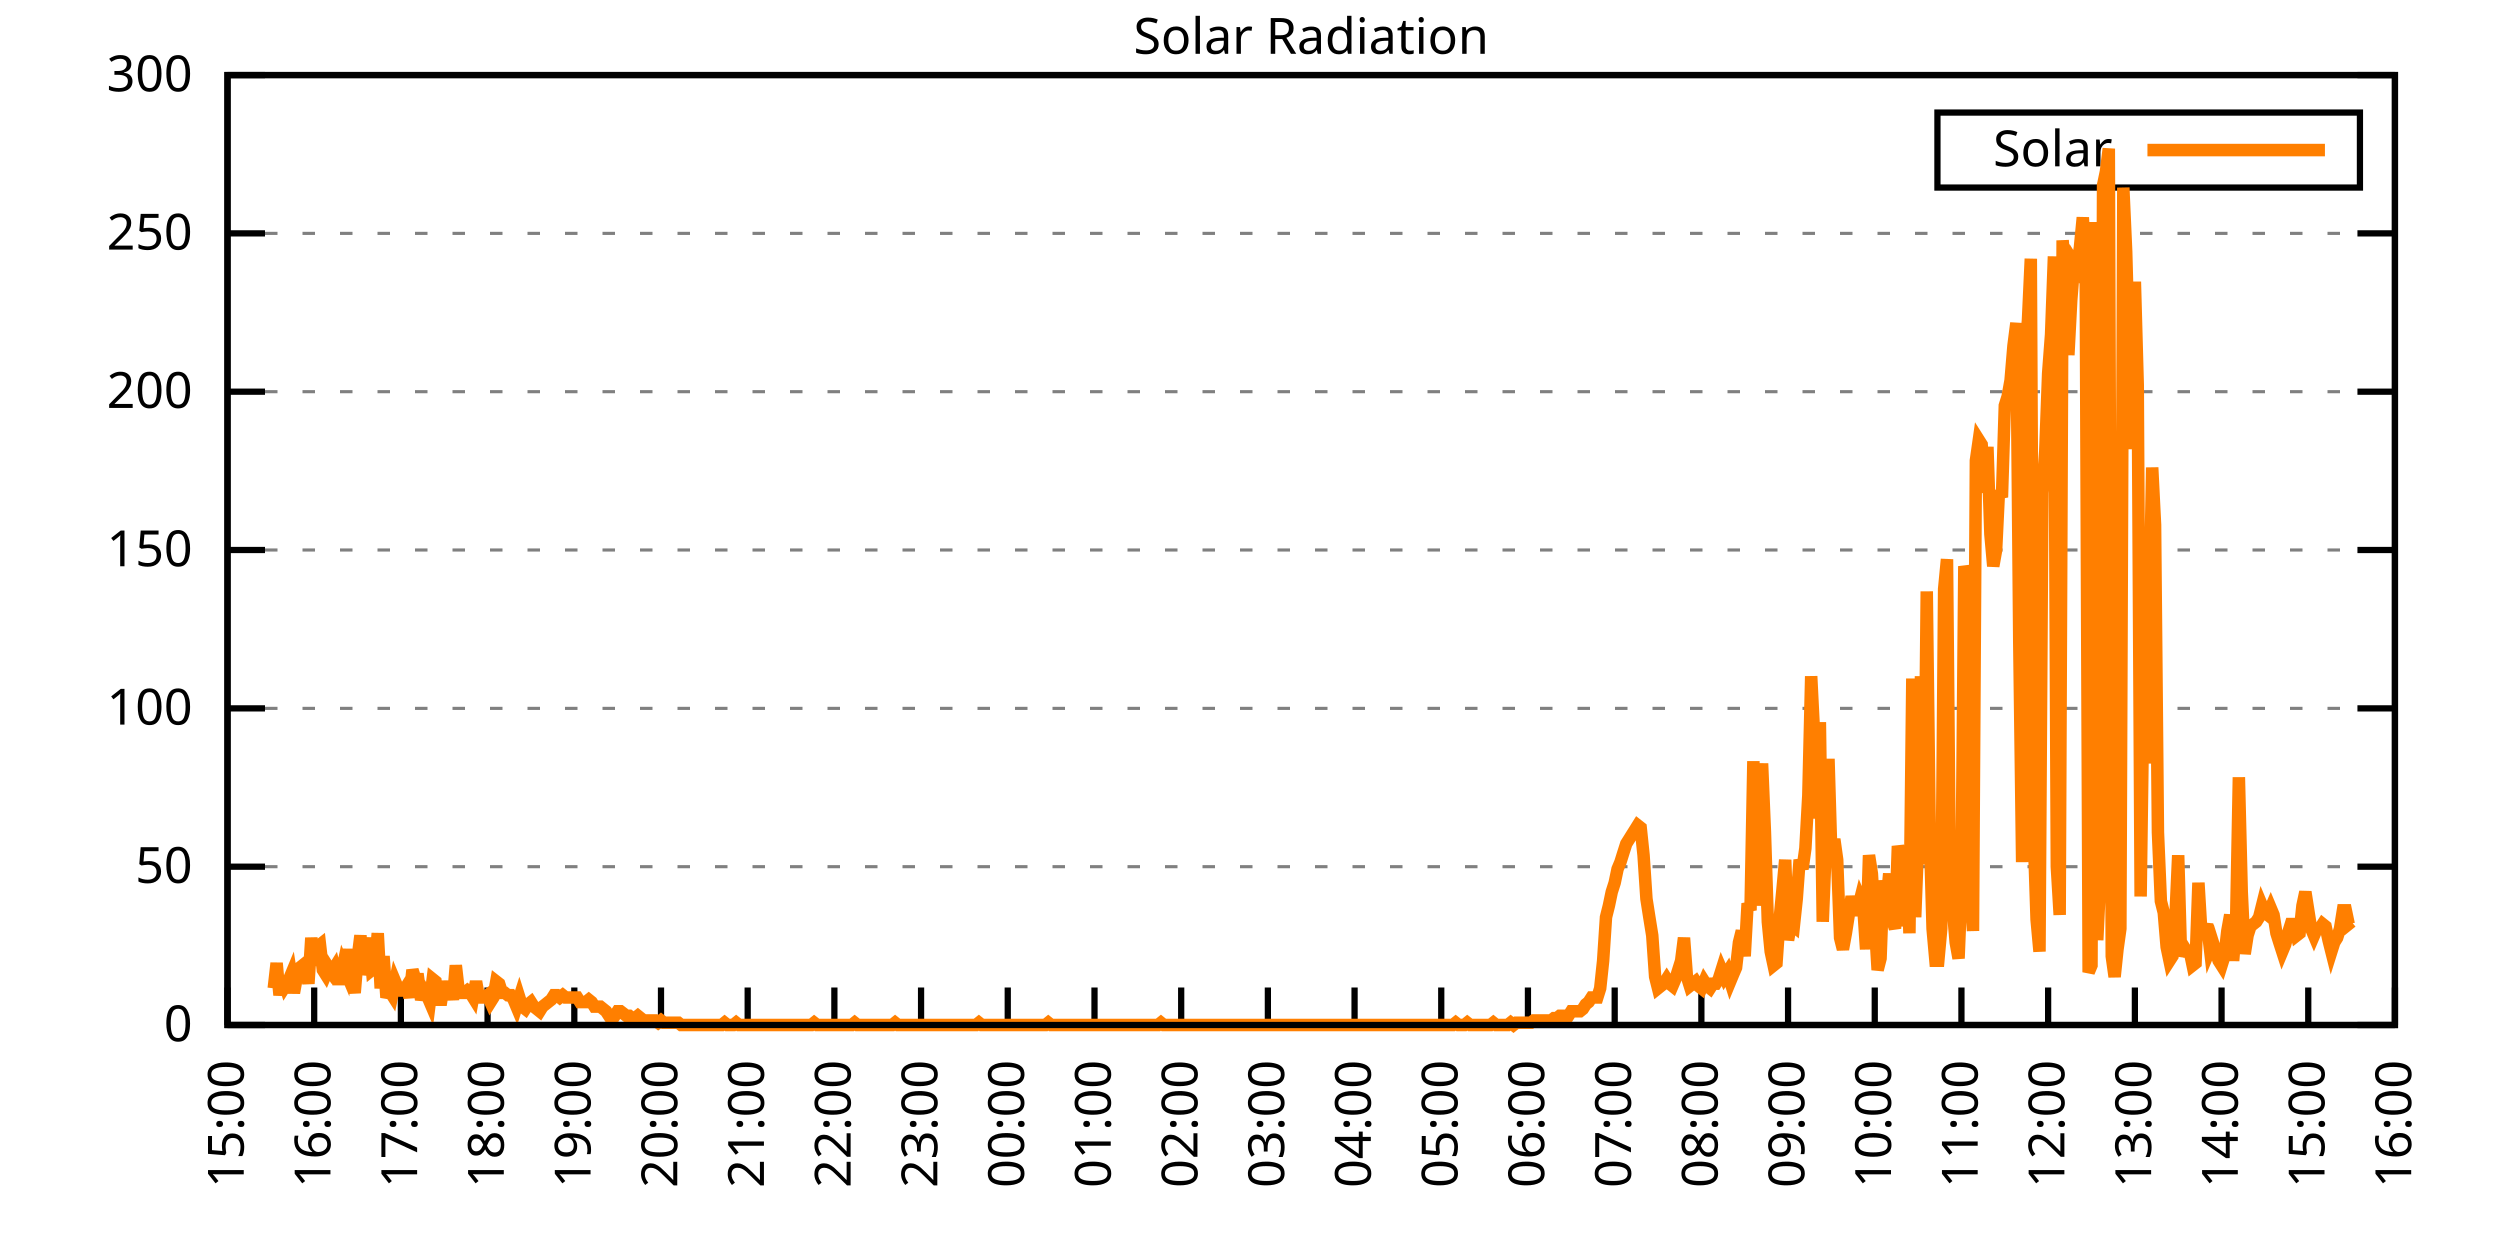
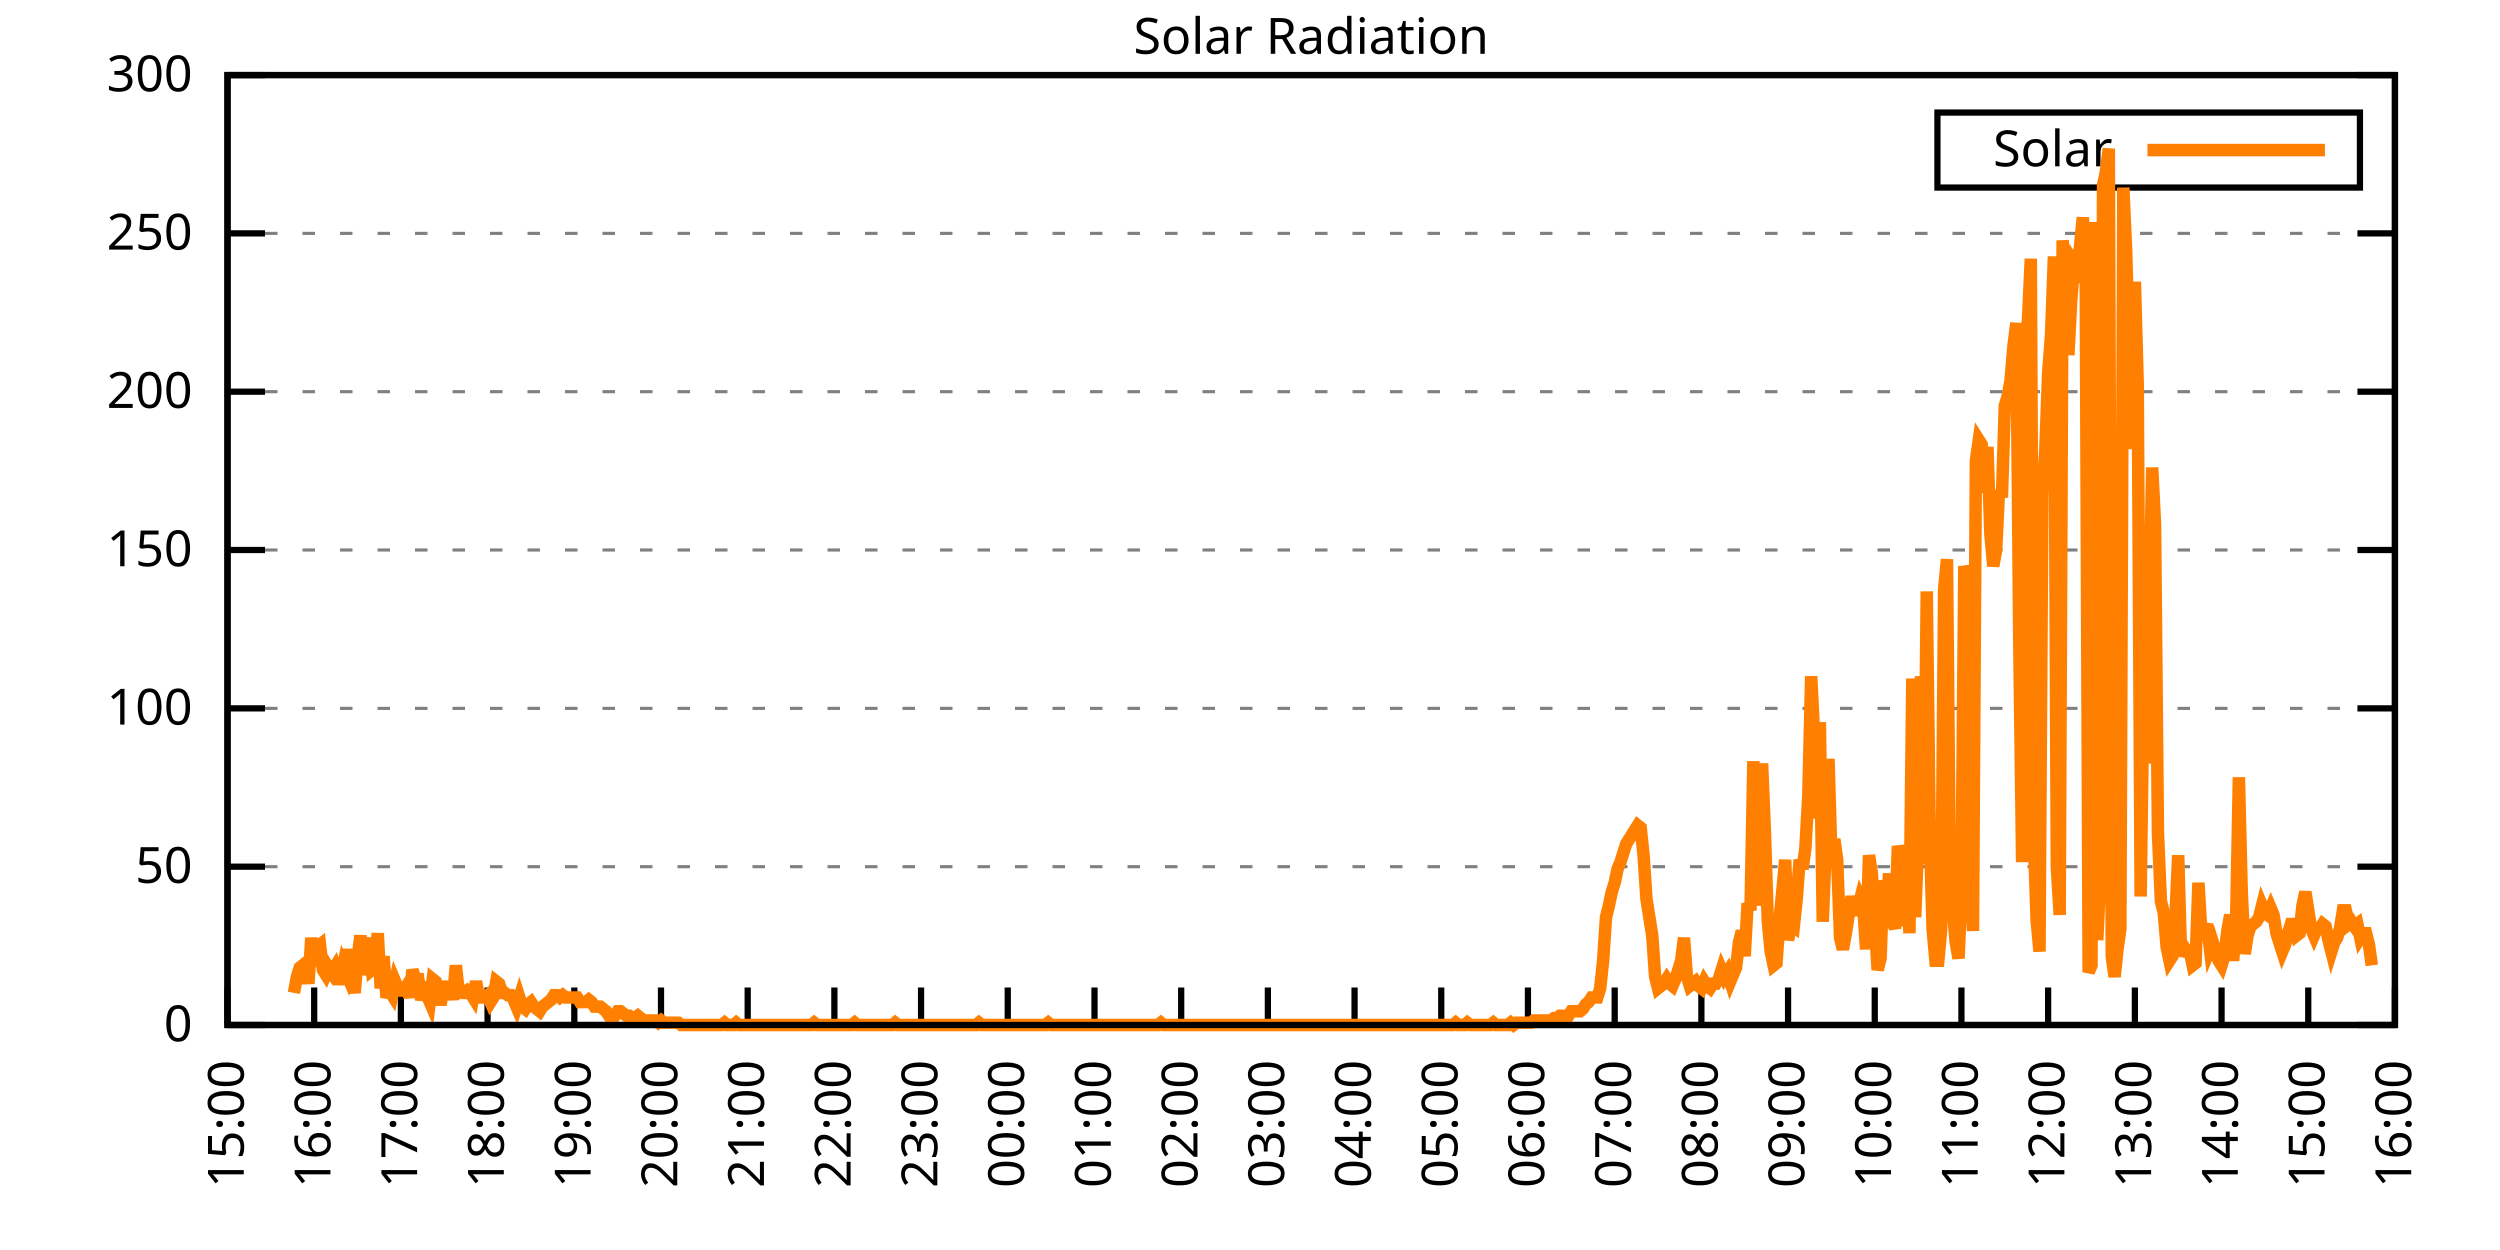
<svg xmlns="http://www.w3.org/2000/svg" xmlns:xlink="http://www.w3.org/1999/xlink" width="400" height="200" viewBox="0 0 400 200">
  <g id="gnuplot_canvas">
    <rect x="0" y="0" width="400" height="200" fill="none" />
    <defs>
      <circle id="gpDot" r="0.5" stroke-width="0.5" stroke="currentColor" />
      <path id="gpPt0" stroke-width="0.333" stroke="currentColor" d="M-1,0 h2 M0,-1 v2" />
      <path id="gpPt1" stroke-width="0.333" stroke="currentColor" d="M-1,-1 L1,1 M1,-1 L-1,1" />
      <path id="gpPt2" stroke-width="0.333" stroke="currentColor" d="M-1,0 L1,0 M0,-1 L0,1 M-1,-1 L1,1 M-1,1 L1,-1" />
      <rect id="gpPt3" stroke-width="0.333" stroke="currentColor" x="-1" y="-1" width="2" height="2" />
      <rect id="gpPt4" stroke-width="0.333" stroke="currentColor" fill="currentColor" x="-1" y="-1" width="2" height="2" />
      <circle id="gpPt5" stroke-width="0.333" stroke="currentColor" cx="0" cy="0" r="1" />
      <use xlink:href="#gpPt5" id="gpPt6" fill="currentColor" stroke="none" />
      <path id="gpPt7" stroke-width="0.333" stroke="currentColor" d="M0,-1.33 L-1.33,0.67 L1.33,0.67 z" />
      <use xlink:href="#gpPt7" id="gpPt8" fill="currentColor" stroke="none" />
      <use xlink:href="#gpPt7" id="gpPt9" stroke="currentColor" transform="rotate(180)" />
      <use xlink:href="#gpPt9" id="gpPt10" fill="currentColor" stroke="none" />
      <use xlink:href="#gpPt3" id="gpPt11" stroke="currentColor" transform="rotate(45)" />
      <use xlink:href="#gpPt11" id="gpPt12" fill="currentColor" stroke="none" />
      <path id="gpPt13" stroke-width="0.333" stroke="currentColor" d="M0,1.330 L1.265,0.411 L0.782,-1.067 L-0.782,-1.076 L-1.265,0.411 z" />
      <use xlink:href="#gpPt13" id="gpPt14" fill="currentColor" stroke="none" />
      <filter id="textbox" filterUnits="objectBoundingBox" x="0" y="0" height="1" width="1">
        <feFlood flood-color="white" flood-opacity="1" result="bgnd" />
        <feComposite in="SourceGraphic" in2="bgnd" operator="atop" />
      </filter>
      <filter id="greybox" filterUnits="objectBoundingBox" x="0" y="0" height="1" width="1">
        <feFlood flood-color="lightgrey" flood-opacity="1" result="grey" />
        <feComposite in="SourceGraphic" in2="grey" operator="atop" />
      </filter>
    </defs>
    <g fill="none" color="white" stroke="currentColor" stroke-width="1.00" stroke-linecap="butt" stroke-linejoin="miter">
</g>
    <g fill="none" color="black" stroke="currentColor" stroke-width="1.00" stroke-linecap="butt" stroke-linejoin="miter">
      <g stroke="none" shape-rendering="crispEdges">
        <polygon fill="rgb(255, 255, 255)" points="36.40,164.00 383.18,164.00 383.18,12.02 36.40,12.02 " />
      </g>
    </g>
    <g fill="none" color="black" stroke="currentColor" stroke-width="1.00" stroke-linecap="butt" stroke-linejoin="miter">
</g>
    <g fill="none" color="black" stroke="black" stroke-width="0.50" stroke-linecap="butt" stroke-linejoin="miter">
</g>
    <g fill="none" color="gray" stroke="currentColor" stroke-width="0.50" stroke-linecap="butt" stroke-linejoin="miter">
      <path stroke="gray" stroke-dasharray="2,4" class="gridline" d="M36.40,164.00 L383.19,164.00  " />
    </g>
    <g fill="none" color="gray" stroke="gray" stroke-width="1.00" stroke-linecap="butt" stroke-linejoin="miter">
</g>
    <g fill="none" color="black" stroke="currentColor" stroke-width="1.00" stroke-linecap="butt" stroke-linejoin="miter">
      <path stroke="black" d="M36.40,164.00 L42.40,164.00 M383.19,164.00 L377.19,164.00  " />
      <g transform="translate(30.80,166.60)" stroke="none" fill="black" font-family="Sans" font-size="8.00" text-anchor="end">
        <text>
          <tspan font-family="Sans"> 0</tspan>
        </text>
      </g>
    </g>
    <g fill="none" color="black" stroke="currentColor" stroke-width="1.00" stroke-linecap="butt" stroke-linejoin="miter">
</g>
    <g fill="none" color="black" stroke="black" stroke-width="0.50" stroke-linecap="butt" stroke-linejoin="miter">
</g>
    <g fill="none" color="gray" stroke="currentColor" stroke-width="0.50" stroke-linecap="butt" stroke-linejoin="miter">
      <path stroke="gray" stroke-dasharray="2,4" class="gridline" d="M36.40,138.67 L383.19,138.67  " />
    </g>
    <g fill="none" color="gray" stroke="gray" stroke-width="1.00" stroke-linecap="butt" stroke-linejoin="miter">
</g>
    <g fill="none" color="black" stroke="currentColor" stroke-width="1.00" stroke-linecap="butt" stroke-linejoin="miter">
      <path stroke="black" d="M36.40,138.67 L42.40,138.67 M383.19,138.67 L377.19,138.67  " />
      <g transform="translate(30.80,141.27)" stroke="none" fill="black" font-family="Sans" font-size="8.00" text-anchor="end">
        <text>
          <tspan font-family="Sans"> 50</tspan>
        </text>
      </g>
    </g>
    <g fill="none" color="black" stroke="currentColor" stroke-width="1.00" stroke-linecap="butt" stroke-linejoin="miter">
</g>
    <g fill="none" color="black" stroke="black" stroke-width="0.50" stroke-linecap="butt" stroke-linejoin="miter">
</g>
    <g fill="none" color="gray" stroke="currentColor" stroke-width="0.50" stroke-linecap="butt" stroke-linejoin="miter">
      <path stroke="gray" stroke-dasharray="2,4" class="gridline" d="M36.40,113.34 L383.19,113.34  " />
    </g>
    <g fill="none" color="gray" stroke="gray" stroke-width="1.00" stroke-linecap="butt" stroke-linejoin="miter">
</g>
    <g fill="none" color="black" stroke="currentColor" stroke-width="1.00" stroke-linecap="butt" stroke-linejoin="miter">
      <path stroke="black" d="M36.40,113.34 L42.40,113.34 M383.19,113.34 L377.19,113.34  " />
      <g transform="translate(30.80,115.94)" stroke="none" fill="black" font-family="Sans" font-size="8.00" text-anchor="end">
        <text>
          <tspan font-family="Sans"> 100</tspan>
        </text>
      </g>
    </g>
    <g fill="none" color="black" stroke="currentColor" stroke-width="1.00" stroke-linecap="butt" stroke-linejoin="miter">
</g>
    <g fill="none" color="black" stroke="black" stroke-width="0.50" stroke-linecap="butt" stroke-linejoin="miter">
</g>
    <g fill="none" color="gray" stroke="currentColor" stroke-width="0.50" stroke-linecap="butt" stroke-linejoin="miter">
      <path stroke="gray" stroke-dasharray="2,4" class="gridline" d="M36.40,88.00 L383.19,88.00  " />
    </g>
    <g fill="none" color="gray" stroke="gray" stroke-width="1.00" stroke-linecap="butt" stroke-linejoin="miter">
</g>
    <g fill="none" color="black" stroke="currentColor" stroke-width="1.00" stroke-linecap="butt" stroke-linejoin="miter">
      <path stroke="black" d="M36.40,88.00 L42.40,88.00 M383.19,88.00 L377.19,88.00  " />
      <g transform="translate(30.80,90.60)" stroke="none" fill="black" font-family="Sans" font-size="8.00" text-anchor="end">
        <text>
          <tspan font-family="Sans"> 150</tspan>
        </text>
      </g>
    </g>
    <g fill="none" color="black" stroke="currentColor" stroke-width="1.00" stroke-linecap="butt" stroke-linejoin="miter">
</g>
    <g fill="none" color="black" stroke="black" stroke-width="0.50" stroke-linecap="butt" stroke-linejoin="miter">
</g>
    <g fill="none" color="gray" stroke="currentColor" stroke-width="0.50" stroke-linecap="butt" stroke-linejoin="miter">
      <path stroke="gray" stroke-dasharray="2,4" class="gridline" d="M36.40,62.67 L383.19,62.67  " />
    </g>
    <g fill="none" color="gray" stroke="gray" stroke-width="1.00" stroke-linecap="butt" stroke-linejoin="miter">
</g>
    <g fill="none" color="black" stroke="currentColor" stroke-width="1.00" stroke-linecap="butt" stroke-linejoin="miter">
      <path stroke="black" d="M36.40,62.67 L42.40,62.67 M383.19,62.67 L377.19,62.67  " />
      <g transform="translate(30.80,65.27)" stroke="none" fill="black" font-family="Sans" font-size="8.00" text-anchor="end">
        <text>
          <tspan font-family="Sans"> 200</tspan>
        </text>
      </g>
    </g>
    <g fill="none" color="black" stroke="currentColor" stroke-width="1.00" stroke-linecap="butt" stroke-linejoin="miter">
</g>
    <g fill="none" color="black" stroke="black" stroke-width="0.50" stroke-linecap="butt" stroke-linejoin="miter">
</g>
    <g fill="none" color="gray" stroke="currentColor" stroke-width="0.50" stroke-linecap="butt" stroke-linejoin="miter">
      <path stroke="gray" stroke-dasharray="2,4" class="gridline" d="M36.40,37.34 L383.19,37.34  " />
    </g>
    <g fill="none" color="gray" stroke="gray" stroke-width="1.00" stroke-linecap="butt" stroke-linejoin="miter">
</g>
    <g fill="none" color="black" stroke="currentColor" stroke-width="1.00" stroke-linecap="butt" stroke-linejoin="miter">
      <path stroke="black" d="M36.40,37.34 L42.40,37.34 M383.19,37.34 L377.19,37.34  " />
      <g transform="translate(30.80,39.94)" stroke="none" fill="black" font-family="Sans" font-size="8.00" text-anchor="end">
        <text>
          <tspan font-family="Sans"> 250</tspan>
        </text>
      </g>
    </g>
    <g fill="none" color="black" stroke="currentColor" stroke-width="1.00" stroke-linecap="butt" stroke-linejoin="miter">
</g>
    <g fill="none" color="black" stroke="black" stroke-width="0.50" stroke-linecap="butt" stroke-linejoin="miter">
</g>
    <g fill="none" color="gray" stroke="currentColor" stroke-width="0.50" stroke-linecap="butt" stroke-linejoin="miter">
      <path stroke="gray" stroke-dasharray="2,4" class="gridline" d="M36.40,12.01 L383.19,12.01  " />
    </g>
    <g fill="none" color="gray" stroke="gray" stroke-width="1.00" stroke-linecap="butt" stroke-linejoin="miter">
</g>
    <g fill="none" color="black" stroke="currentColor" stroke-width="1.00" stroke-linecap="butt" stroke-linejoin="miter">
      <path stroke="black" d="M36.40,12.01 L42.40,12.01 M383.19,12.01 L377.19,12.01  " />
      <g transform="translate(30.80,14.61)" stroke="none" fill="black" font-family="Sans" font-size="8.00" text-anchor="end">
        <text>
          <tspan font-family="Sans"> 300</tspan>
        </text>
      </g>
    </g>
    <g fill="none" color="black" stroke="currentColor" stroke-width="1.00" stroke-linecap="butt" stroke-linejoin="miter">
      <path stroke="black" d="M36.40,164.00 L36.40,158.00  " />
      <g transform="translate(39.00,169.60) rotate(270.00)" stroke="none" fill="black" font-family="Sans" font-size="8.00" text-anchor="end">
        <text>
          <tspan font-family="Sans">15:00</tspan>
        </text>
      </g>
    </g>
    <g fill="none" color="black" stroke="currentColor" stroke-width="1.00" stroke-linecap="butt" stroke-linejoin="miter">
      <path stroke="black" d="M50.27,164.00 L50.27,158.00  " />
      <g transform="translate(52.87,169.60) rotate(270.00)" stroke="none" fill="black" font-family="Sans" font-size="8.00" text-anchor="end">
        <text>
          <tspan font-family="Sans">16:00</tspan>
        </text>
      </g>
    </g>
    <g fill="none" color="black" stroke="currentColor" stroke-width="1.00" stroke-linecap="butt" stroke-linejoin="miter">
      <path stroke="black" d="M64.14,164.00 L64.14,158.00  " />
      <g transform="translate(66.74,169.60) rotate(270.00)" stroke="none" fill="black" font-family="Sans" font-size="8.00" text-anchor="end">
        <text>
          <tspan font-family="Sans">17:00</tspan>
        </text>
      </g>
    </g>
    <g fill="none" color="black" stroke="currentColor" stroke-width="1.00" stroke-linecap="butt" stroke-linejoin="miter">
      <path stroke="black" d="M78.01,164.00 L78.01,158.00  " />
      <g transform="translate(80.61,169.60) rotate(270.00)" stroke="none" fill="black" font-family="Sans" font-size="8.00" text-anchor="end">
        <text>
          <tspan font-family="Sans">18:00</tspan>
        </text>
      </g>
    </g>
    <g fill="none" color="black" stroke="currentColor" stroke-width="1.00" stroke-linecap="butt" stroke-linejoin="miter">
      <path stroke="black" d="M91.89,164.00 L91.89,158.00  " />
      <g transform="translate(94.49,169.60) rotate(270.00)" stroke="none" fill="black" font-family="Sans" font-size="8.00" text-anchor="end">
        <text>
          <tspan font-family="Sans">19:00</tspan>
        </text>
      </g>
    </g>
    <g fill="none" color="black" stroke="currentColor" stroke-width="1.00" stroke-linecap="butt" stroke-linejoin="miter">
      <path stroke="black" d="M105.76,164.00 L105.76,158.00  " />
      <g transform="translate(108.36,169.60) rotate(270.00)" stroke="none" fill="black" font-family="Sans" font-size="8.00" text-anchor="end">
        <text>
          <tspan font-family="Sans">20:00</tspan>
        </text>
      </g>
    </g>
    <g fill="none" color="black" stroke="currentColor" stroke-width="1.00" stroke-linecap="butt" stroke-linejoin="miter">
      <path stroke="black" d="M119.63,164.00 L119.63,158.00  " />
      <g transform="translate(122.23,169.60) rotate(270.00)" stroke="none" fill="black" font-family="Sans" font-size="8.00" text-anchor="end">
        <text>
          <tspan font-family="Sans">21:00</tspan>
        </text>
      </g>
    </g>
    <g fill="none" color="black" stroke="currentColor" stroke-width="1.00" stroke-linecap="butt" stroke-linejoin="miter">
      <path stroke="black" d="M133.50,164.00 L133.50,158.00  " />
      <g transform="translate(136.10,169.60) rotate(270.00)" stroke="none" fill="black" font-family="Sans" font-size="8.00" text-anchor="end">
        <text>
          <tspan font-family="Sans">22:00</tspan>
        </text>
      </g>
    </g>
    <g fill="none" color="black" stroke="currentColor" stroke-width="1.00" stroke-linecap="butt" stroke-linejoin="miter">
      <path stroke="black" d="M147.37,164.00 L147.37,158.00  " />
      <g transform="translate(149.97,169.60) rotate(270.00)" stroke="none" fill="black" font-family="Sans" font-size="8.00" text-anchor="end">
        <text>
          <tspan font-family="Sans">23:00</tspan>
        </text>
      </g>
    </g>
    <g fill="none" color="black" stroke="currentColor" stroke-width="1.00" stroke-linecap="butt" stroke-linejoin="miter">
      <path stroke="black" d="M161.24,164.00 L161.24,158.00  " />
      <g transform="translate(163.84,169.60) rotate(270.00)" stroke="none" fill="black" font-family="Sans" font-size="8.00" text-anchor="end">
        <text>
          <tspan font-family="Sans">00:00</tspan>
        </text>
      </g>
    </g>
    <g fill="none" color="black" stroke="currentColor" stroke-width="1.00" stroke-linecap="butt" stroke-linejoin="miter">
      <path stroke="black" d="M175.12,164.00 L175.12,158.00  " />
      <g transform="translate(177.72,169.60) rotate(270.00)" stroke="none" fill="black" font-family="Sans" font-size="8.00" text-anchor="end">
        <text>
          <tspan font-family="Sans">01:00</tspan>
        </text>
      </g>
    </g>
    <g fill="none" color="black" stroke="currentColor" stroke-width="1.00" stroke-linecap="butt" stroke-linejoin="miter">
      <path stroke="black" d="M188.99,164.00 L188.99,158.00  " />
      <g transform="translate(191.59,169.60) rotate(270.00)" stroke="none" fill="black" font-family="Sans" font-size="8.00" text-anchor="end">
        <text>
          <tspan font-family="Sans">02:00</tspan>
        </text>
      </g>
    </g>
    <g fill="none" color="black" stroke="currentColor" stroke-width="1.00" stroke-linecap="butt" stroke-linejoin="miter">
      <path stroke="black" d="M202.86,164.00 L202.86,158.00  " />
      <g transform="translate(205.46,169.60) rotate(270.00)" stroke="none" fill="black" font-family="Sans" font-size="8.00" text-anchor="end">
        <text>
          <tspan font-family="Sans">03:00</tspan>
        </text>
      </g>
    </g>
    <g fill="none" color="black" stroke="currentColor" stroke-width="1.00" stroke-linecap="butt" stroke-linejoin="miter">
      <path stroke="black" d="M216.73,164.00 L216.73,158.00  " />
      <g transform="translate(219.33,169.60) rotate(270.00)" stroke="none" fill="black" font-family="Sans" font-size="8.00" text-anchor="end">
        <text>
          <tspan font-family="Sans">04:00</tspan>
        </text>
      </g>
    </g>
    <g fill="none" color="black" stroke="currentColor" stroke-width="1.00" stroke-linecap="butt" stroke-linejoin="miter">
      <path stroke="black" d="M230.60,164.00 L230.60,158.00  " />
      <g transform="translate(233.20,169.60) rotate(270.00)" stroke="none" fill="black" font-family="Sans" font-size="8.00" text-anchor="end">
        <text>
          <tspan font-family="Sans">05:00</tspan>
        </text>
      </g>
    </g>
    <g fill="none" color="black" stroke="currentColor" stroke-width="1.00" stroke-linecap="butt" stroke-linejoin="miter">
      <path stroke="black" d="M244.47,164.00 L244.47,158.00  " />
      <g transform="translate(247.07,169.60) rotate(270.00)" stroke="none" fill="black" font-family="Sans" font-size="8.00" text-anchor="end">
        <text>
          <tspan font-family="Sans">06:00</tspan>
        </text>
      </g>
    </g>
    <g fill="none" color="black" stroke="currentColor" stroke-width="1.00" stroke-linecap="butt" stroke-linejoin="miter">
      <path stroke="black" d="M258.35,164.00 L258.35,158.00  " />
      <g transform="translate(260.95,169.60) rotate(270.00)" stroke="none" fill="black" font-family="Sans" font-size="8.00" text-anchor="end">
        <text>
          <tspan font-family="Sans">07:00</tspan>
        </text>
      </g>
    </g>
    <g fill="none" color="black" stroke="currentColor" stroke-width="1.00" stroke-linecap="butt" stroke-linejoin="miter">
      <path stroke="black" d="M272.22,164.00 L272.22,158.00  " />
      <g transform="translate(274.82,169.60) rotate(270.00)" stroke="none" fill="black" font-family="Sans" font-size="8.00" text-anchor="end">
        <text>
          <tspan font-family="Sans">08:00</tspan>
        </text>
      </g>
    </g>
    <g fill="none" color="black" stroke="currentColor" stroke-width="1.00" stroke-linecap="butt" stroke-linejoin="miter">
      <path stroke="black" d="M286.09,164.00 L286.09,158.00  " />
      <g transform="translate(288.69,169.60) rotate(270.00)" stroke="none" fill="black" font-family="Sans" font-size="8.00" text-anchor="end">
        <text>
          <tspan font-family="Sans">09:00</tspan>
        </text>
      </g>
    </g>
    <g fill="none" color="black" stroke="currentColor" stroke-width="1.00" stroke-linecap="butt" stroke-linejoin="miter">
      <path stroke="black" d="M299.96,164.00 L299.96,158.00  " />
      <g transform="translate(302.56,169.60) rotate(270.00)" stroke="none" fill="black" font-family="Sans" font-size="8.00" text-anchor="end">
        <text>
          <tspan font-family="Sans">10:00</tspan>
        </text>
      </g>
    </g>
    <g fill="none" color="black" stroke="currentColor" stroke-width="1.00" stroke-linecap="butt" stroke-linejoin="miter">
      <path stroke="black" d="M313.83,164.00 L313.83,158.00  " />
      <g transform="translate(316.43,169.60) rotate(270.00)" stroke="none" fill="black" font-family="Sans" font-size="8.00" text-anchor="end">
        <text>
          <tspan font-family="Sans">11:00</tspan>
        </text>
      </g>
    </g>
    <g fill="none" color="black" stroke="currentColor" stroke-width="1.00" stroke-linecap="butt" stroke-linejoin="miter">
      <path stroke="black" d="M327.70,164.00 L327.70,158.00  " />
      <g transform="translate(330.30,169.60) rotate(270.00)" stroke="none" fill="black" font-family="Sans" font-size="8.00" text-anchor="end">
        <text>
          <tspan font-family="Sans">12:00</tspan>
        </text>
      </g>
    </g>
    <g fill="none" color="black" stroke="currentColor" stroke-width="1.00" stroke-linecap="butt" stroke-linejoin="miter">
      <path stroke="black" d="M341.58,164.00 L341.58,158.00  " />
      <g transform="translate(344.18,169.60) rotate(270.00)" stroke="none" fill="black" font-family="Sans" font-size="8.00" text-anchor="end">
        <text>
          <tspan font-family="Sans">13:00</tspan>
        </text>
      </g>
    </g>
    <g fill="none" color="black" stroke="currentColor" stroke-width="1.00" stroke-linecap="butt" stroke-linejoin="miter">
      <path stroke="black" d="M355.45,164.00 L355.45,158.00  " />
      <g transform="translate(358.05,169.60) rotate(270.00)" stroke="none" fill="black" font-family="Sans" font-size="8.00" text-anchor="end">
        <text>
          <tspan font-family="Sans">14:00</tspan>
        </text>
      </g>
    </g>
    <g fill="none" color="black" stroke="currentColor" stroke-width="1.00" stroke-linecap="butt" stroke-linejoin="miter">
      <path stroke="black" d="M369.32,164.00 L369.32,158.00  " />
      <g transform="translate(371.92,169.60) rotate(270.00)" stroke="none" fill="black" font-family="Sans" font-size="8.00" text-anchor="end">
        <text>
          <tspan font-family="Sans">15:00</tspan>
        </text>
      </g>
    </g>
    <g fill="none" color="black" stroke="currentColor" stroke-width="1.00" stroke-linecap="butt" stroke-linejoin="miter">
      <path stroke="black" d="M383.19,164.00 L383.19,158.00  " />
      <g transform="translate(385.79,169.60) rotate(270.00)" stroke="none" fill="black" font-family="Sans" font-size="8.00" text-anchor="end">
        <text>
          <tspan font-family="Sans">16:00</tspan>
        </text>
      </g>
    </g>
    <g fill="none" color="black" stroke="currentColor" stroke-width="1.00" stroke-linecap="butt" stroke-linejoin="miter">
</g>
    <g fill="none" color="black" stroke="currentColor" stroke-width="1.00" stroke-linecap="butt" stroke-linejoin="miter">
      <path stroke="black" d="M36.40,12.01 L36.40,164.00 L383.19,164.00 L383.19,12.01 L36.40,12.01 Z  " />
    </g>
    <g fill="none" color="black" stroke="currentColor" stroke-width="1.00" stroke-linecap="butt" stroke-linejoin="miter">
</g>
    <g fill="none" color="black" stroke="currentColor" stroke-width="1.00" stroke-linecap="butt" stroke-linejoin="miter">
      <path stroke="black" d="M309.99,30.01 L309.99,18.01 L377.59,18.01 L377.59,30.01 L309.99,30.01 Z  " />
    </g>
    <g id="Solar_Radiation_plot_1">
      <g fill="none" color="white" stroke="black" stroke-width="2.00" stroke-linecap="butt" stroke-linejoin="miter">
</g>
      <g fill="none" color="black" stroke="currentColor" stroke-width="2.00" stroke-linecap="butt" stroke-linejoin="miter">
        <g transform="translate(337.99,26.61)" stroke="none" fill="black" font-family="Sans" font-size="8.00" text-anchor="end">
          <text>
            <tspan font-family="Sans">Solar</tspan>
          </text>
        </g>
      </g>
      <g fill="none" color="black" stroke="currentColor" stroke-width="2.00" stroke-linecap="butt" stroke-linejoin="miter">
-         <path stroke="rgb(255, 127,   0)" d="M343.59,24.01 L371.99,24.01 M43.80,158.13 L44.26,154.09 L44.72,159.23 L45.19,156.29 L45.65,157.76 L46.11,157.03   L46.57,155.92 L47.03,158.86 L47.50,156.29 L47.96,154.82 L48.42,154.46 L48.88,154.09 L49.35,157.39 L49.81,150.05   L50.27,154.46 L50.73,151.52 L51.20,151.15 L51.66,155.19 L52.12,155.92 L52.58,154.82 L53.05,155.56 L53.51,154.82   L53.97,156.66 L54.43,156.66 L54.90,154.46 L55.36,155.56 L55.82,151.89 L56.28,156.29 L56.75,158.86 L57.21,153.35   L57.67,149.68 L58.13,155.92 L58.59,154.09 L59.06,150.05 L59.52,155.19 L59.98,154.82 L60.44,149.32 L60.91,158.13   L61.37,152.99 L61.83,159.60 L62.29,158.49 L62.76,159.23 L63.22,157.03 L63.68,158.13 L64.14,158.49 L64.61,158.49   L65.07,157.76 L65.53,159.60 L65.99,155.19 L66.46,156.66 L66.92,156.66 L67.38,159.96 L67.84,158.49 L68.30,159.23   L68.77,160.33 L69.23,156.66 L69.69,157.03 L70.15,159.96 L70.62,159.96 L71.08,157.03 L71.54,159.60 L72.00,157.03   L72.47,159.96 L72.93,154.46 L73.39,158.49 L73.85,158.86 L74.32,158.86 L74.78,158.49 L75.24,158.86 L75.70,159.60   L76.17,157.03 L76.63,159.60 L77.09,159.60 L77.55,159.60 L78.01,159.23 L78.48,160.33 L78.94,159.60 L79.40,157.03   L79.86,157.39 L80.33,158.86 L80.79,158.86 L81.25,159.23 L81.71,159.23 L82.18,159.96 L82.64,161.06 L83.10,159.60   L83.56,161.06 L84.03,161.43 L84.49,160.70 L84.95,160.33 L85.41,161.06 L85.88,161.43 L86.34,161.80 L86.80,161.06   L87.26,160.70 L87.72,160.33 L88.19,159.96 L88.65,159.23 L89.11,159.23 L89.57,159.60 L90.04,159.23 L90.50,159.60   L90.96,159.60 L91.42,159.60 L91.89,159.60 L92.35,159.60 L92.81,160.33 L93.27,160.33 L93.74,160.33 L94.20,159.96   L94.66,160.33 L95.12,161.06 L95.59,161.06 L96.05,161.06 L96.51,161.43 L96.97,161.80 L97.44,162.53 L97.90,162.53   L98.36,162.53 L98.82,161.80 L99.28,161.80 L99.75,162.16 L100.21,162.53 L100.67,162.53 L101.13,162.90 L101.60,162.90   L102.06,162.53 L102.52,162.90 L102.98,163.27 L103.45,163.27 L103.91,163.27 L104.37,163.27 L104.83,163.27 L105.30,163.63   L105.76,163.27 L106.22,163.63 L106.68,163.63 L107.15,163.63 L107.61,163.63 L108.07,163.63 L108.53,163.63 L108.99,164.00   L109.46,164.00 L109.92,164.00 L110.38,164.00 L110.84,164.00 L111.31,164.00 L111.77,164.00 L112.23,164.00 L112.69,164.00   L113.16,164.00 L113.62,164.00 L114.08,164.00 L114.54,164.00 L115.01,164.00 L115.47,164.00 L115.93,163.63 L116.39,164.00   L116.86,164.00 L117.32,164.00 L117.78,163.63 L118.24,164.00 L118.70,164.00 L119.17,164.00 L119.63,164.00 L120.09,164.00   L120.55,164.00 L121.02,164.00 L121.48,164.00 L121.94,164.00 L122.40,164.00 L122.87,164.00 L123.33,164.00 L123.79,164.00   L124.25,164.00 L124.72,164.00 L125.18,164.00 L125.64,164.00 L126.10,164.00 L126.57,164.00 L127.03,164.00 L127.49,164.00   L127.95,164.00 L128.41,164.00 L128.88,164.00 L129.34,164.00 L129.80,164.00 L130.26,163.63 L130.73,164.00 L131.19,164.00   L131.65,164.00 L132.11,164.00 L132.58,164.00 L133.04,164.00 L133.50,164.00 L133.96,164.00 L134.43,164.00 L134.89,164.00   L135.35,164.00 L135.81,164.00 L136.28,164.00 L136.74,163.63 L137.20,164.00 L137.66,164.00 L138.13,164.00 L138.59,164.00   L139.05,164.00 L139.51,164.00 L139.97,164.00 L140.44,164.00 L140.90,164.00 L141.36,164.00 L141.82,164.00 L142.29,164.00   L142.75,164.00 L143.21,163.63 L143.67,164.00 L144.14,164.00 L144.60,164.00 L145.06,164.00 L145.52,164.00 L145.99,164.00   L146.45,164.00 L146.91,164.00 L147.37,164.00 L147.84,164.00 L148.30,164.00 L148.76,164.00 L149.22,164.00 L149.68,164.00   L150.15,164.00 L150.61,164.00 L151.07,164.00 L151.53,164.00 L152.00,164.00 L152.46,164.00 L152.92,164.00 L153.38,164.00   L153.85,164.00 L154.31,164.00 L154.77,164.00 L155.23,164.00 L155.70,164.00 L156.16,164.00 L156.62,163.63 L157.08,164.00   L157.55,164.00 L158.01,164.00 L158.47,164.00 L158.93,164.00 L159.39,164.00 L159.86,164.00 L160.32,164.00 L160.78,164.00   L161.24,164.00 L161.71,164.00 L162.17,164.00 L162.63,164.00 L163.09,164.00 L163.56,164.00 L164.02,164.00 L164.48,164.00   L164.94,164.00 L165.41,164.00 L165.87,164.00 L166.33,164.00 L166.79,164.00 L167.26,164.00 L167.72,163.63 L168.18,164.00   L168.64,164.00 L169.10,164.00 L169.57,164.00 L170.03,164.00 L170.49,164.00 L170.95,164.00 L171.42,164.00 L171.88,164.00   L172.34,164.00 L172.80,164.00 L173.27,164.00 L173.73,164.00 L174.19,164.00 L174.65,164.00 L175.12,164.00 L175.58,164.00   L176.04,164.00 L176.50,164.00 L176.97,164.00 L177.43,164.00 L177.89,164.00 L178.35,164.00 L178.82,164.00 L179.28,164.00   L179.74,164.00 L180.20,164.00 L180.66,164.00 L181.13,164.00 L181.59,164.00 L182.05,164.00 L182.51,164.00 L182.98,164.00   L183.44,164.00 L183.90,164.00 L184.36,164.00 L184.83,164.00 L185.29,164.00 L185.75,163.63 L186.21,164.00 L186.68,164.00   L187.14,164.00 L187.60,164.00 L188.06,164.00 L188.53,164.00 L188.99,164.00 L189.45,164.00 L189.91,164.00 L190.37,164.00   L190.84,164.00 L191.30,164.00 L191.76,164.00 L192.22,164.00 L192.69,164.00 L193.15,164.00 L193.61,164.00 L194.07,164.00   L194.54,164.00 L195.00,164.00 L195.46,164.00 L195.92,164.00 L196.39,164.00 L196.85,164.00 L197.31,164.00 L197.77,164.00   L198.24,164.00 L198.70,164.00 L199.16,164.00 L199.62,164.00 L200.08,164.00 L200.55,164.00 L201.01,164.00 L201.47,164.00   L201.93,164.00 L202.40,164.00 L202.86,164.00 L203.32,164.00 L203.78,164.00 L204.25,164.00 L204.71,164.00 L205.17,164.00   L205.63,164.00 L206.10,164.00 L206.56,164.00 L207.02,164.00 L207.48,164.00 L207.95,164.00 L208.41,164.00 L208.87,164.00   L209.33,164.00 L209.80,164.00 L210.26,164.00 L210.72,164.00 L211.18,164.00 L211.64,164.00 L212.11,164.00 L212.57,164.00   L213.03,164.00 L213.49,164.00 L213.96,164.00 L214.42,164.00 L214.88,164.00 L215.34,164.00 L215.81,164.00 L216.27,164.00   L216.73,164.00 L217.19,164.00 L217.66,164.00 L218.12,164.00 L218.58,164.00 L219.04,164.00 L219.51,164.00 L219.97,164.00   L220.43,164.00 L220.89,164.00 L221.35,164.00 L221.82,164.00 L222.28,164.00 L222.74,164.00 L223.20,164.00 L223.67,164.00   L224.13,164.00 L224.59,164.00 L225.05,164.00 L225.52,164.00 L225.98,164.00 L226.44,164.00 L226.90,164.00 L227.37,164.00   L227.83,164.00 L228.29,164.00 L228.75,164.00 L229.22,164.00 L229.68,164.00 L230.14,164.00 L230.60,164.00 L231.06,164.00   L231.53,164.00 L231.99,164.00 L232.45,164.00 L232.91,163.63 L233.38,164.00 L233.84,164.00 L234.30,164.00 L234.76,163.63   L235.23,164.00 L235.69,164.00 L236.15,164.00 L236.61,164.00 L237.08,164.00 L237.54,164.00 L238.00,164.00 L238.46,164.00   L238.93,163.63 L239.39,164.00 L239.85,164.00 L240.31,164.00 L240.77,164.00 L241.24,164.00 L241.70,163.63 L242.16,164.00   L242.62,163.63 L243.09,163.63 L243.55,163.63 L244.01,163.63 L244.47,163.63 L244.94,163.63 L245.40,163.27 L245.86,163.27   L246.32,163.27 L246.79,163.27 L247.25,163.27 L247.71,163.27 L248.17,163.27 L248.64,162.90 L249.10,162.90 L249.56,162.53   L250.02,162.53 L250.49,162.53 L250.95,162.53 L251.41,161.80 L251.87,161.80 L252.33,161.80 L252.80,161.80 L253.26,161.43   L253.72,160.70 L254.18,160.33 L254.65,159.60 L255.11,159.60 L255.57,159.60 L256.03,158.13 L256.50,153.72 L256.96,146.75   L257.42,144.91 L257.88,142.71 L258.35,141.24 L258.81,139.04 L259.27,137.94 L259.73,136.47 L260.20,135.00 L260.66,134.27   L261.12,133.53 L261.58,132.80 L262.04,132.06 L262.51,132.43 L262.97,136.84 L263.43,143.81 L263.89,146.75 L264.36,149.68   L264.82,156.29 L265.28,158.13 L265.74,157.76 L266.21,157.39 L266.67,156.66 L267.13,157.39 L267.59,157.76 L268.06,156.66   L268.52,155.19 L268.98,153.72 L269.44,150.05 L269.91,156.29 L270.37,157.76 L270.83,157.39 L271.29,157.03 L271.75,157.76   L272.22,158.13 L272.68,157.03 L273.14,157.76 L273.60,158.13 L274.07,157.39 L274.53,157.39 L274.99,156.66 L275.45,155.19   L275.92,156.29 L276.38,155.56 L276.84,157.03 L277.30,155.92 L277.77,154.82 L278.23,150.79 L278.69,148.95 L279.15,152.99   L279.62,144.55 L280.08,145.65 L280.54,121.79 L281.00,144.91 L281.46,132.43 L281.93,122.15 L282.39,133.17 L282.85,147.48   L283.31,152.25 L283.78,154.46 L284.24,154.09 L284.70,147.48 L285.16,142.71 L285.63,137.57 L286.09,150.42 L286.55,147.85   L287.01,148.22 L287.48,143.81 L287.94,137.57 L288.40,139.04 L288.86,135.74 L289.33,127.29 L289.79,108.20 L290.25,117.38   L290.71,130.96 L291.18,115.55 L291.64,147.48 L292.10,136.10 L292.56,121.42 L293.02,136.84 L293.49,134.27 L293.95,137.57   L294.41,150.05 L294.87,151.89 L295.34,149.32 L295.80,146.38 L296.26,143.44 L296.72,145.65 L297.19,145.65 L297.65,143.81   L298.11,144.91 L298.57,151.89 L299.04,136.84 L299.50,139.77 L299.96,147.48 L300.42,155.19 L300.89,153.35 L301.35,140.87   L301.81,144.91 L302.27,139.77 L302.73,147.11 L303.20,148.58 L303.66,135.37 L304.12,137.20 L304.58,148.22 L305.05,136.10   L305.51,149.32 L305.97,108.57 L306.43,146.75 L306.90,134.63 L307.36,108.20 L307.82,138.30 L308.28,94.62 L308.75,132.43   L309.21,148.58 L309.67,153.72 L310.13,153.72 L310.60,148.58 L311.06,94.26 L311.52,89.48 L311.98,140.51 L312.44,145.28   L312.91,150.79 L313.37,153.35 L313.83,141.98 L314.29,90.59 L314.76,92.42 L315.22,140.14 L315.68,148.95 L316.14,73.70   L316.61,70.40 L317.07,71.13 L317.53,78.84 L317.99,71.50 L318.46,85.45 L318.92,90.59 L319.38,88.02 L319.84,78.47   L320.31,79.57 L320.77,64.89 L321.23,63.42 L321.69,60.85 L322.15,55.35 L322.62,51.68 L323.08,102.70 L323.54,137.94   L324.00,56.08 L324.47,51.31 L324.93,41.40 L325.39,133.17 L325.85,147.11 L326.32,152.25 L326.78,78.84 L327.24,72.23   L327.70,59.75 L328.17,53.51 L328.63,41.03 L329.09,138.67 L329.55,146.38 L330.02,38.46 L330.48,43.97 L330.94,56.81   L331.40,48.00 L331.87,42.13 L332.33,42.87 L332.79,39.56 L333.25,34.79 L333.71,42.87 L334.18,155.56 L334.64,154.46   L335.10,35.52 L335.56,150.42 L336.03,140.51 L336.49,29.65 L336.95,27.45 L337.41,23.78 L337.88,152.99 L338.34,156.29   L338.80,151.89 L339.26,148.58 L339.73,30.02 L340.19,40.30 L340.65,57.18 L341.11,71.86 L341.58,45.07 L342.04,61.59   L342.50,143.44 L342.96,110.04 L343.42,122.15 L343.89,99.03 L344.35,74.80 L344.81,83.98 L345.27,133.17 L345.74,144.18   L346.20,146.01 L346.66,151.52 L347.12,153.72 L347.59,152.99 L348.05,147.11 L348.51,136.84 L348.97,152.99 L349.44,151.52   L349.90,152.25 L350.36,152.25 L350.82,154.46 L351.29,154.09 L351.75,141.24 L352.21,148.95 L352.67,149.32 L353.13,147.85   L353.60,151.89 L354.06,150.79 L354.52,152.25 L354.98,153.72 L355.45,154.46 L355.91,152.99 L356.37,148.95 L356.83,146.38   L357.30,153.72 L357.76,148.22 L358.22,124.36 L358.68,142.71 L359.15,152.62 L359.61,149.68 L360.07,148.22 L360.53,147.85   L361.00,147.48 L361.46,146.75 L361.92,144.91 L362.38,146.01 L362.84,146.38 L363.31,145.28 L363.77,146.38 L364.23,149.32   L364.69,150.79 L365.16,152.25 L365.62,151.15 L366.08,149.32 L366.54,147.85 L367.01,147.85 L367.47,149.68 L367.93,149.32   L368.39,144.91 L368.86,142.71 L369.32,145.65 L369.78,148.58 L370.24,149.68 L370.71,148.58 L371.17,148.58 L371.63,147.85   L372.09,148.22 L372.56,150.42 L373.02,152.25 L373.48,150.79 L373.94,150.05 L374.40,148.58 L374.87,145.65 L375.33,145.65   L375.79,147.85 L376.25,147.48  " />
+         <path stroke="rgb(255, 127,   0)" d="M343.59,24.01 L371.99,24.01 M47.03,158.86 L47.50,156.29 L47.96,154.82 L48.42,154.46 L48.88,154.09 L49.35,157.39   L49.81,150.05 L50.27,154.46 L50.73,151.52 L51.20,151.15 L51.66,155.19 L52.12,155.92 L52.58,154.82 L53.05,155.56   L53.51,154.82 L53.97,156.66 L54.43,156.66 L54.90,154.46 L55.36,155.56 L55.82,151.89 L56.28,156.29 L56.75,158.86   L57.21,153.35 L57.67,149.68 L58.13,155.92 L58.59,154.09 L59.06,150.05 L59.52,155.19 L59.98,154.82 L60.44,149.32   L60.91,158.13 L61.37,152.99 L61.83,159.60 L62.29,158.49 L62.76,159.23 L63.22,157.03 L63.68,158.13 L64.14,158.49   L64.61,158.49 L65.07,157.76 L65.53,159.60 L65.99,155.19 L66.46,156.66 L66.92,156.66 L67.38,159.96 L67.84,158.49   L68.30,159.23 L68.77,160.33 L69.23,156.66 L69.69,157.03 L70.15,159.96 L70.62,159.96 L71.08,157.03 L71.54,159.60   L72.00,157.03 L72.47,159.96 L72.93,154.46 L73.39,158.49 L73.85,158.86 L74.32,158.86 L74.78,158.49 L75.24,158.86   L75.70,159.60 L76.17,157.03 L76.63,159.60 L77.09,159.60 L77.55,159.60 L78.01,159.23 L78.48,160.33 L78.94,159.60   L79.40,157.03 L79.86,157.39 L80.33,158.86 L80.79,158.86 L81.25,159.23 L81.71,159.23 L82.18,159.96 L82.64,161.06   L83.10,159.60 L83.56,161.06 L84.03,161.43 L84.49,160.70 L84.95,160.33 L85.41,161.06 L85.88,161.43 L86.34,161.80   L86.80,161.06 L87.26,160.70 L87.72,160.33 L88.19,159.96 L88.65,159.23 L89.11,159.23 L89.57,159.60 L90.04,159.23   L90.50,159.60 L90.96,159.60 L91.42,159.60 L91.89,159.60 L92.35,159.60 L92.81,160.33 L93.27,160.33 L93.74,160.33   L94.20,159.96 L94.66,160.33 L95.12,161.06 L95.59,161.06 L96.05,161.06 L96.51,161.43 L96.97,161.80 L97.44,162.53   L97.90,162.53 L98.36,162.53 L98.82,161.80 L99.28,161.80 L99.75,162.16 L100.21,162.53 L100.67,162.53 L101.13,162.90   L101.60,162.90 L102.06,162.53 L102.52,162.90 L102.98,163.27 L103.45,163.27 L103.91,163.27 L104.37,163.27 L104.83,163.27   L105.30,163.63 L105.76,163.27 L106.22,163.63 L106.68,163.63 L107.15,163.63 L107.61,163.63 L108.07,163.63 L108.53,163.63   L108.99,164.00 L109.46,164.00 L109.92,164.00 L110.38,164.00 L110.84,164.00 L111.31,164.00 L111.77,164.00 L112.23,164.00   L112.69,164.00 L113.16,164.00 L113.62,164.00 L114.08,164.00 L114.54,164.00 L115.01,164.00 L115.47,164.00 L115.93,163.63   L116.39,164.00 L116.86,164.00 L117.32,164.00 L117.78,163.63 L118.24,164.00 L118.70,164.00 L119.17,164.00 L119.63,164.00   L120.09,164.00 L120.55,164.00 L121.02,164.00 L121.48,164.00 L121.94,164.00 L122.40,164.00 L122.87,164.00 L123.33,164.00   L123.79,164.00 L124.25,164.00 L124.72,164.00 L125.18,164.00 L125.64,164.00 L126.10,164.00 L126.57,164.00 L127.03,164.00   L127.49,164.00 L127.95,164.00 L128.41,164.00 L128.88,164.00 L129.34,164.00 L129.80,164.00 L130.26,163.63 L130.73,164.00   L131.19,164.00 L131.65,164.00 L132.11,164.00 L132.58,164.00 L133.04,164.00 L133.50,164.00 L133.96,164.00 L134.43,164.00   L134.89,164.00 L135.35,164.00 L135.81,164.00 L136.28,164.00 L136.74,163.63 L137.20,164.00 L137.66,164.00 L138.13,164.00   L138.59,164.00 L139.05,164.00 L139.51,164.00 L139.97,164.00 L140.44,164.00 L140.90,164.00 L141.36,164.00 L141.82,164.00   L142.29,164.00 L142.75,164.00 L143.21,163.63 L143.67,164.00 L144.14,164.00 L144.60,164.00 L145.06,164.00 L145.52,164.00   L145.99,164.00 L146.45,164.00 L146.91,164.00 L147.37,164.00 L147.84,164.00 L148.30,164.00 L148.76,164.00 L149.22,164.00   L149.68,164.00 L150.15,164.00 L150.61,164.00 L151.07,164.00 L151.53,164.00 L152.00,164.00 L152.46,164.00 L152.92,164.00   L153.38,164.00 L153.85,164.00 L154.31,164.00 L154.77,164.00 L155.23,164.00 L155.70,164.00 L156.16,164.00 L156.62,163.63   L157.08,164.00 L157.55,164.00 L158.01,164.00 L158.47,164.00 L158.93,164.00 L159.39,164.00 L159.86,164.00 L160.32,164.00   L160.78,164.00 L161.24,164.00 L161.71,164.00 L162.17,164.00 L162.63,164.00 L163.09,164.00 L163.56,164.00 L164.02,164.00   L164.48,164.00 L164.94,164.00 L165.41,164.00 L165.87,164.00 L166.33,164.00 L166.79,164.00 L167.26,164.00 L167.72,163.63   L168.18,164.00 L168.64,164.00 L169.10,164.00 L169.57,164.00 L170.03,164.00 L170.49,164.00 L170.95,164.00 L171.42,164.00   L171.88,164.00 L172.34,164.00 L172.80,164.00 L173.27,164.00 L173.73,164.00 L174.19,164.00 L174.65,164.00 L175.12,164.00   L175.58,164.00 L176.04,164.00 L176.50,164.00 L176.97,164.00 L177.43,164.00 L177.89,164.00 L178.35,164.00 L178.82,164.00   L179.28,164.00 L179.74,164.00 L180.20,164.00 L180.66,164.00 L181.13,164.00 L181.59,164.00 L182.05,164.00 L182.51,164.00   L182.98,164.00 L183.44,164.00 L183.90,164.00 L184.36,164.00 L184.83,164.00 L185.29,164.00 L185.75,163.63 L186.21,164.00   L186.68,164.00 L187.14,164.00 L187.60,164.00 L188.06,164.00 L188.53,164.00 L188.99,164.00 L189.45,164.00 L189.91,164.00   L190.37,164.00 L190.84,164.00 L191.30,164.00 L191.76,164.00 L192.22,164.00 L192.69,164.00 L193.15,164.00 L193.61,164.00   L194.07,164.00 L194.54,164.00 L195.00,164.00 L195.46,164.00 L195.92,164.00 L196.39,164.00 L196.85,164.00 L197.31,164.00   L197.77,164.00 L198.24,164.00 L198.70,164.00 L199.16,164.00 L199.62,164.00 L200.08,164.00 L200.55,164.00 L201.01,164.00   L201.47,164.00 L201.93,164.00 L202.40,164.00 L202.86,164.00 L203.32,164.00 L203.78,164.00 L204.25,164.00 L204.71,164.00   L205.17,164.00 L205.63,164.00 L206.10,164.00 L206.56,164.00 L207.02,164.00 L207.48,164.00 L207.95,164.00 L208.41,164.00   L208.87,164.00 L209.33,164.00 L209.80,164.00 L210.26,164.00 L210.72,164.00 L211.18,164.00 L211.64,164.00 L212.11,164.00   L212.57,164.00 L213.03,164.00 L213.49,164.00 L213.96,164.00 L214.42,164.00 L214.88,164.00 L215.34,164.00 L215.81,164.00   L216.27,164.00 L216.73,164.00 L217.19,164.00 L217.66,164.00 L218.12,164.00 L218.58,164.00 L219.04,164.00 L219.51,164.00   L219.97,164.00 L220.43,164.00 L220.89,164.00 L221.35,164.00 L221.82,164.00 L222.28,164.00 L222.74,164.00 L223.20,164.00   L223.67,164.00 L224.13,164.00 L224.59,164.00 L225.05,164.00 L225.52,164.00 L225.98,164.00 L226.44,164.00 L226.90,164.00   L227.37,164.00 L227.83,164.00 L228.29,164.00 L228.75,164.00 L229.22,164.00 L229.68,164.00 L230.14,164.00 L230.60,164.00   L231.06,164.00 L231.53,164.00 L231.99,164.00 L232.45,164.00 L232.91,163.63 L233.38,164.00 L233.84,164.00 L234.30,164.00   L234.76,163.63 L235.23,164.00 L235.69,164.00 L236.15,164.00 L236.61,164.00 L237.08,164.00 L237.54,164.00 L238.00,164.00   L238.46,164.00 L238.93,163.63 L239.39,164.00 L239.85,164.00 L240.31,164.00 L240.77,164.00 L241.24,164.00 L241.70,163.63   L242.16,164.00 L242.62,163.63 L243.09,163.63 L243.55,163.63 L244.01,163.63 L244.47,163.63 L244.94,163.63 L245.40,163.27   L245.86,163.27 L246.32,163.27 L246.79,163.27 L247.25,163.27 L247.71,163.27 L248.17,163.27 L248.64,162.90 L249.10,162.90   L249.56,162.53 L250.02,162.53 L250.49,162.53 L250.95,162.53 L251.41,161.80 L251.87,161.80 L252.33,161.80 L252.80,161.80   L253.26,161.43 L253.72,160.70 L254.18,160.33 L254.65,159.60 L255.11,159.60 L255.57,159.60 L256.03,158.13 L256.50,153.72   L256.96,146.75 L257.42,144.91 L257.88,142.71 L258.35,141.24 L258.81,139.04 L259.27,137.94 L259.73,136.47 L260.20,135.00   L260.66,134.27 L261.12,133.53 L261.58,132.80 L262.04,132.06 L262.51,132.43 L262.97,136.84 L263.43,143.81 L263.89,146.75   L264.36,149.68 L264.82,156.29 L265.28,158.13 L265.74,157.76 L266.21,157.39 L266.67,156.66 L267.13,157.39 L267.59,157.76   L268.06,156.66 L268.52,155.19 L268.98,153.72 L269.44,150.05 L269.91,156.29 L270.37,157.76 L270.83,157.39 L271.29,157.03   L271.75,157.76 L272.22,158.13 L272.68,157.03 L273.14,157.76 L273.60,158.13 L274.07,157.39 L274.53,157.39 L274.99,156.66   L275.45,155.19 L275.92,156.29 L276.38,155.56 L276.84,157.03 L277.30,155.92 L277.77,154.82 L278.23,150.79 L278.69,148.95   L279.15,152.99 L279.62,144.55 L280.08,145.65 L280.54,121.79 L281.00,144.91 L281.46,132.43 L281.93,122.15 L282.39,133.17   L282.85,147.48 L283.31,152.25 L283.78,154.46 L284.24,154.09 L284.70,147.48 L285.16,142.71 L285.63,137.57 L286.09,150.42   L286.55,147.85 L287.01,148.22 L287.48,143.81 L287.94,137.57 L288.40,139.04 L288.86,135.74 L289.33,127.29 L289.79,108.20   L290.25,117.38 L290.71,130.96 L291.18,115.55 L291.64,147.48 L292.10,136.10 L292.56,121.42 L293.02,136.84 L293.49,134.27   L293.95,137.57 L294.41,150.05 L294.87,151.89 L295.34,149.32 L295.80,146.38 L296.26,143.44 L296.72,145.65 L297.19,145.65   L297.65,143.81 L298.11,144.91 L298.57,151.89 L299.04,136.84 L299.50,139.77 L299.96,147.48 L300.42,155.19 L300.89,153.35   L301.35,140.87 L301.81,144.91 L302.27,139.77 L302.73,147.11 L303.20,148.58 L303.66,135.37 L304.12,137.20 L304.58,148.22   L305.05,136.10 L305.51,149.32 L305.97,108.57 L306.43,146.75 L306.90,134.63 L307.36,108.20 L307.82,138.30 L308.28,94.62   L308.75,132.43 L309.21,148.58 L309.67,153.72 L310.13,153.72 L310.60,148.58 L311.06,94.26 L311.52,89.48 L311.98,140.51   L312.44,145.28 L312.91,150.79 L313.37,153.35 L313.83,141.98 L314.29,90.59 L314.76,92.42 L315.22,140.14 L315.68,148.95   L316.14,73.70 L316.61,70.40 L317.07,71.13 L317.53,78.84 L317.99,71.50 L318.46,85.45 L318.92,90.59 L319.38,88.02   L319.84,78.47 L320.31,79.57 L320.77,64.89 L321.23,63.42 L321.69,60.85 L322.15,55.35 L322.62,51.68 L323.08,102.70   L323.54,137.94 L324.00,56.08 L324.47,51.31 L324.93,41.40 L325.39,133.17 L325.85,147.11 L326.32,152.25 L326.78,78.84   L327.24,72.23 L327.70,59.75 L328.17,53.51 L328.63,41.03 L329.09,138.67 L329.55,146.38 L330.02,38.46 L330.48,43.97   L330.94,56.81 L331.40,48.00 L331.87,42.13 L332.33,42.87 L332.79,39.56 L333.25,34.79 L333.71,42.87 L334.18,155.56   L334.64,154.46 L335.10,35.52 L335.56,150.42 L336.03,140.51 L336.49,29.65 L336.95,27.45 L337.41,23.78 L337.88,152.99   L338.34,156.29 L338.80,151.89 L339.26,148.58 L339.73,30.02 L340.19,40.30 L340.65,57.18 L341.11,71.86 L341.58,45.07   L342.04,61.59 L342.50,143.44 L342.96,110.04 L343.42,122.15 L343.89,99.03 L344.35,74.80 L344.81,83.98 L345.27,133.17   L345.74,144.18 L346.20,146.01 L346.66,151.52 L347.12,153.72 L347.59,152.99 L348.05,147.11 L348.51,136.84 L348.97,152.99   L349.44,151.52 L349.90,152.25 L350.36,152.25 L350.82,154.46 L351.29,154.09 L351.75,141.24 L352.21,148.95 L352.67,149.32   L353.13,147.85 L353.60,151.89 L354.06,150.79 L354.52,152.25 L354.98,153.72 L355.45,154.46 L355.91,152.99 L356.37,148.95   L356.83,146.38 L357.30,153.72 L357.76,148.22 L358.22,124.36 L358.68,142.71 L359.15,152.62 L359.61,149.68 L360.07,148.22   L360.53,147.85 L361.00,147.48 L361.46,146.75 L361.92,144.91 L362.38,146.01 L362.84,146.38 L363.31,145.28 L363.77,146.38   L364.23,149.32 L364.69,150.79 L365.16,152.25 L365.62,151.15 L366.08,149.32 L366.54,147.85 L367.01,147.85 L367.47,149.68   L367.93,149.32 L368.39,144.91 L368.86,142.71 L369.32,145.65 L369.78,148.58 L370.24,149.68 L370.71,148.58 L371.17,148.58   L371.63,147.85 L372.09,148.22 L372.56,150.42 L373.02,152.25 L373.48,150.79 L373.94,150.05 L374.40,148.58 L374.87,145.65   L375.33,145.65 L375.79,147.85 L376.25,147.48 L376.72,148.22 L377.18,147.85 L377.64,150.05 L378.10,149.32 L378.57,149.32   L379.03,151.15 L379.49,154.46  " />
      </g>
    </g>
    <g fill="none" color="black" stroke="currentColor" stroke-width="2.00" stroke-linecap="butt" stroke-linejoin="miter">
</g>
    <g fill="none" color="black" stroke="black" stroke-width="1.00" stroke-linecap="butt" stroke-linejoin="miter">
</g>
    <g fill="none" color="black" stroke="currentColor" stroke-width="1.00" stroke-linecap="butt" stroke-linejoin="miter">
      <path stroke="black" d="M36.40,12.01 L36.40,164.00 L383.19,164.00 L383.19,12.01 L36.40,12.01 Z  " />
      <g transform="translate(6.80,88.01) rotate(270.00)" stroke="none" fill="black" font-family="Sans" font-size="8.00" text-anchor="middle">
        <text />
      </g>
    </g>
    <g fill="none" color="black" stroke="currentColor" stroke-width="1.00" stroke-linecap="butt" stroke-linejoin="miter">
</g>
    <g fill="none" color="black" stroke="currentColor" stroke-width="1.00" stroke-linecap="butt" stroke-linejoin="miter">
      <g transform="translate(209.79,8.61)" stroke="none" fill="black" font-family="Sans" font-size="8.00" text-anchor="middle">
        <text>
          <tspan font-family="Sans">Solar Radiation</tspan>
        </text>
      </g>
    </g>
    <g fill="none" color="black" stroke="currentColor" stroke-width="1.00" stroke-linecap="butt" stroke-linejoin="miter">
</g>
  </g>
</svg>
